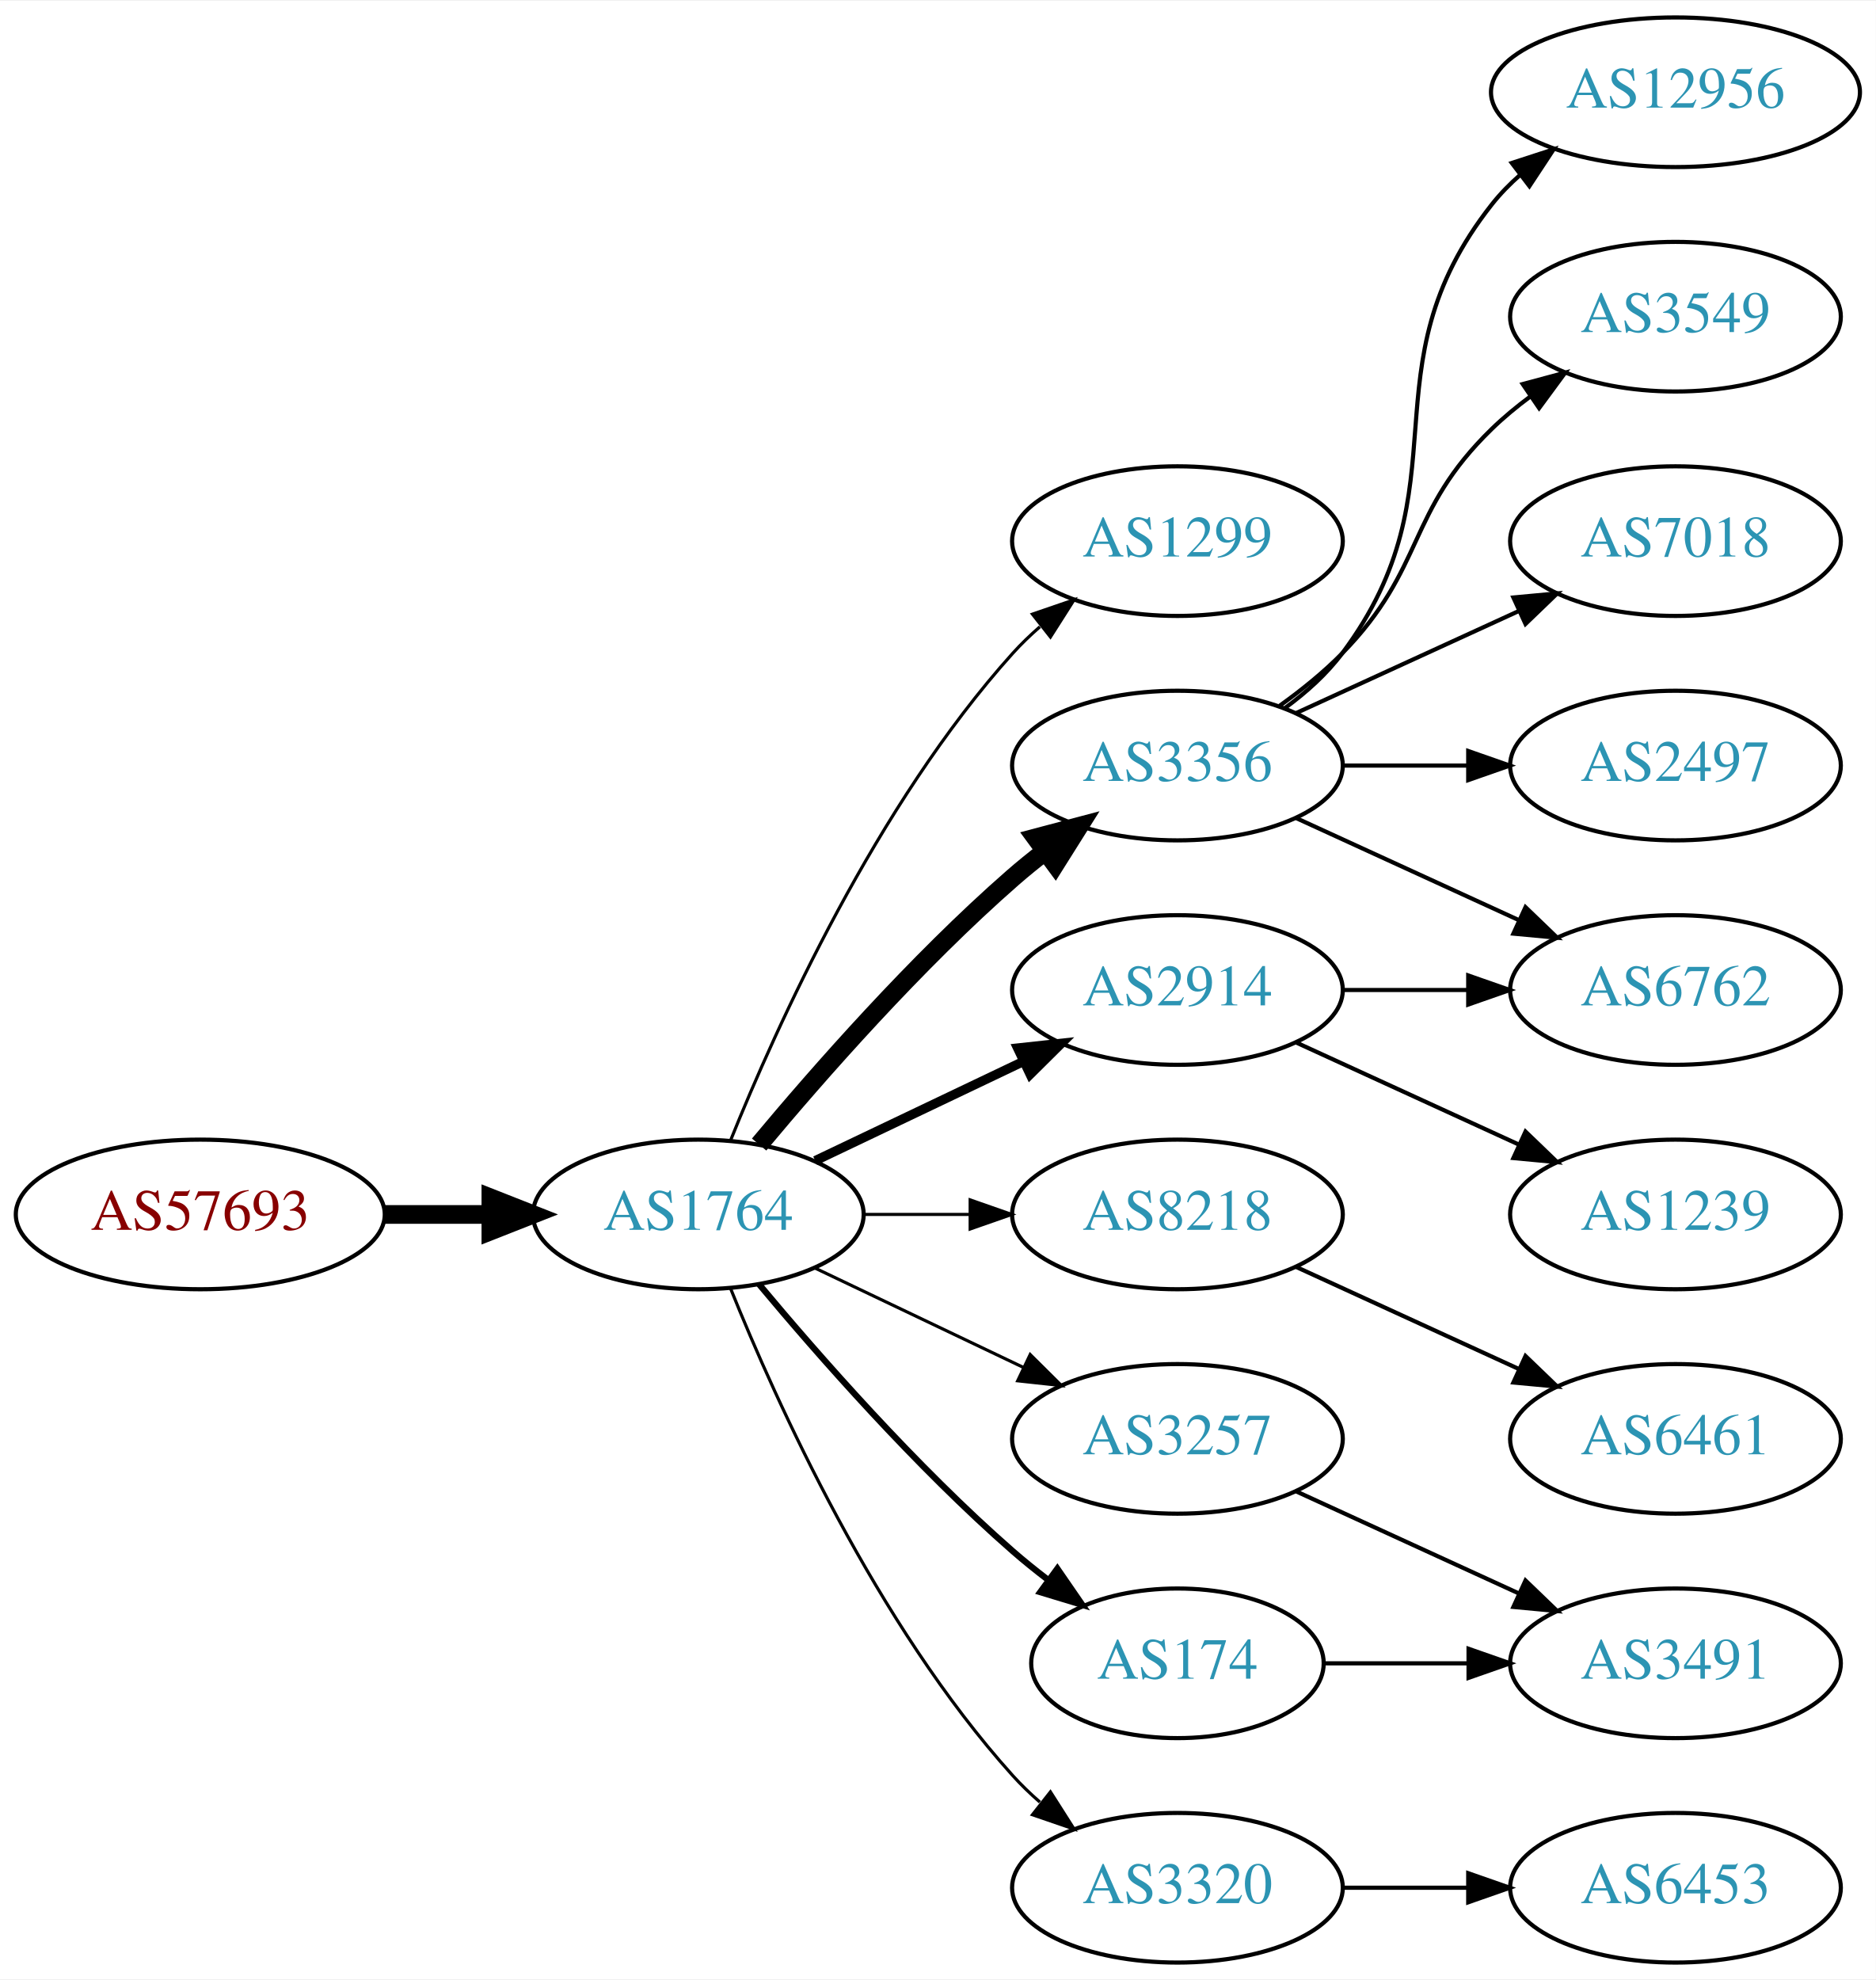
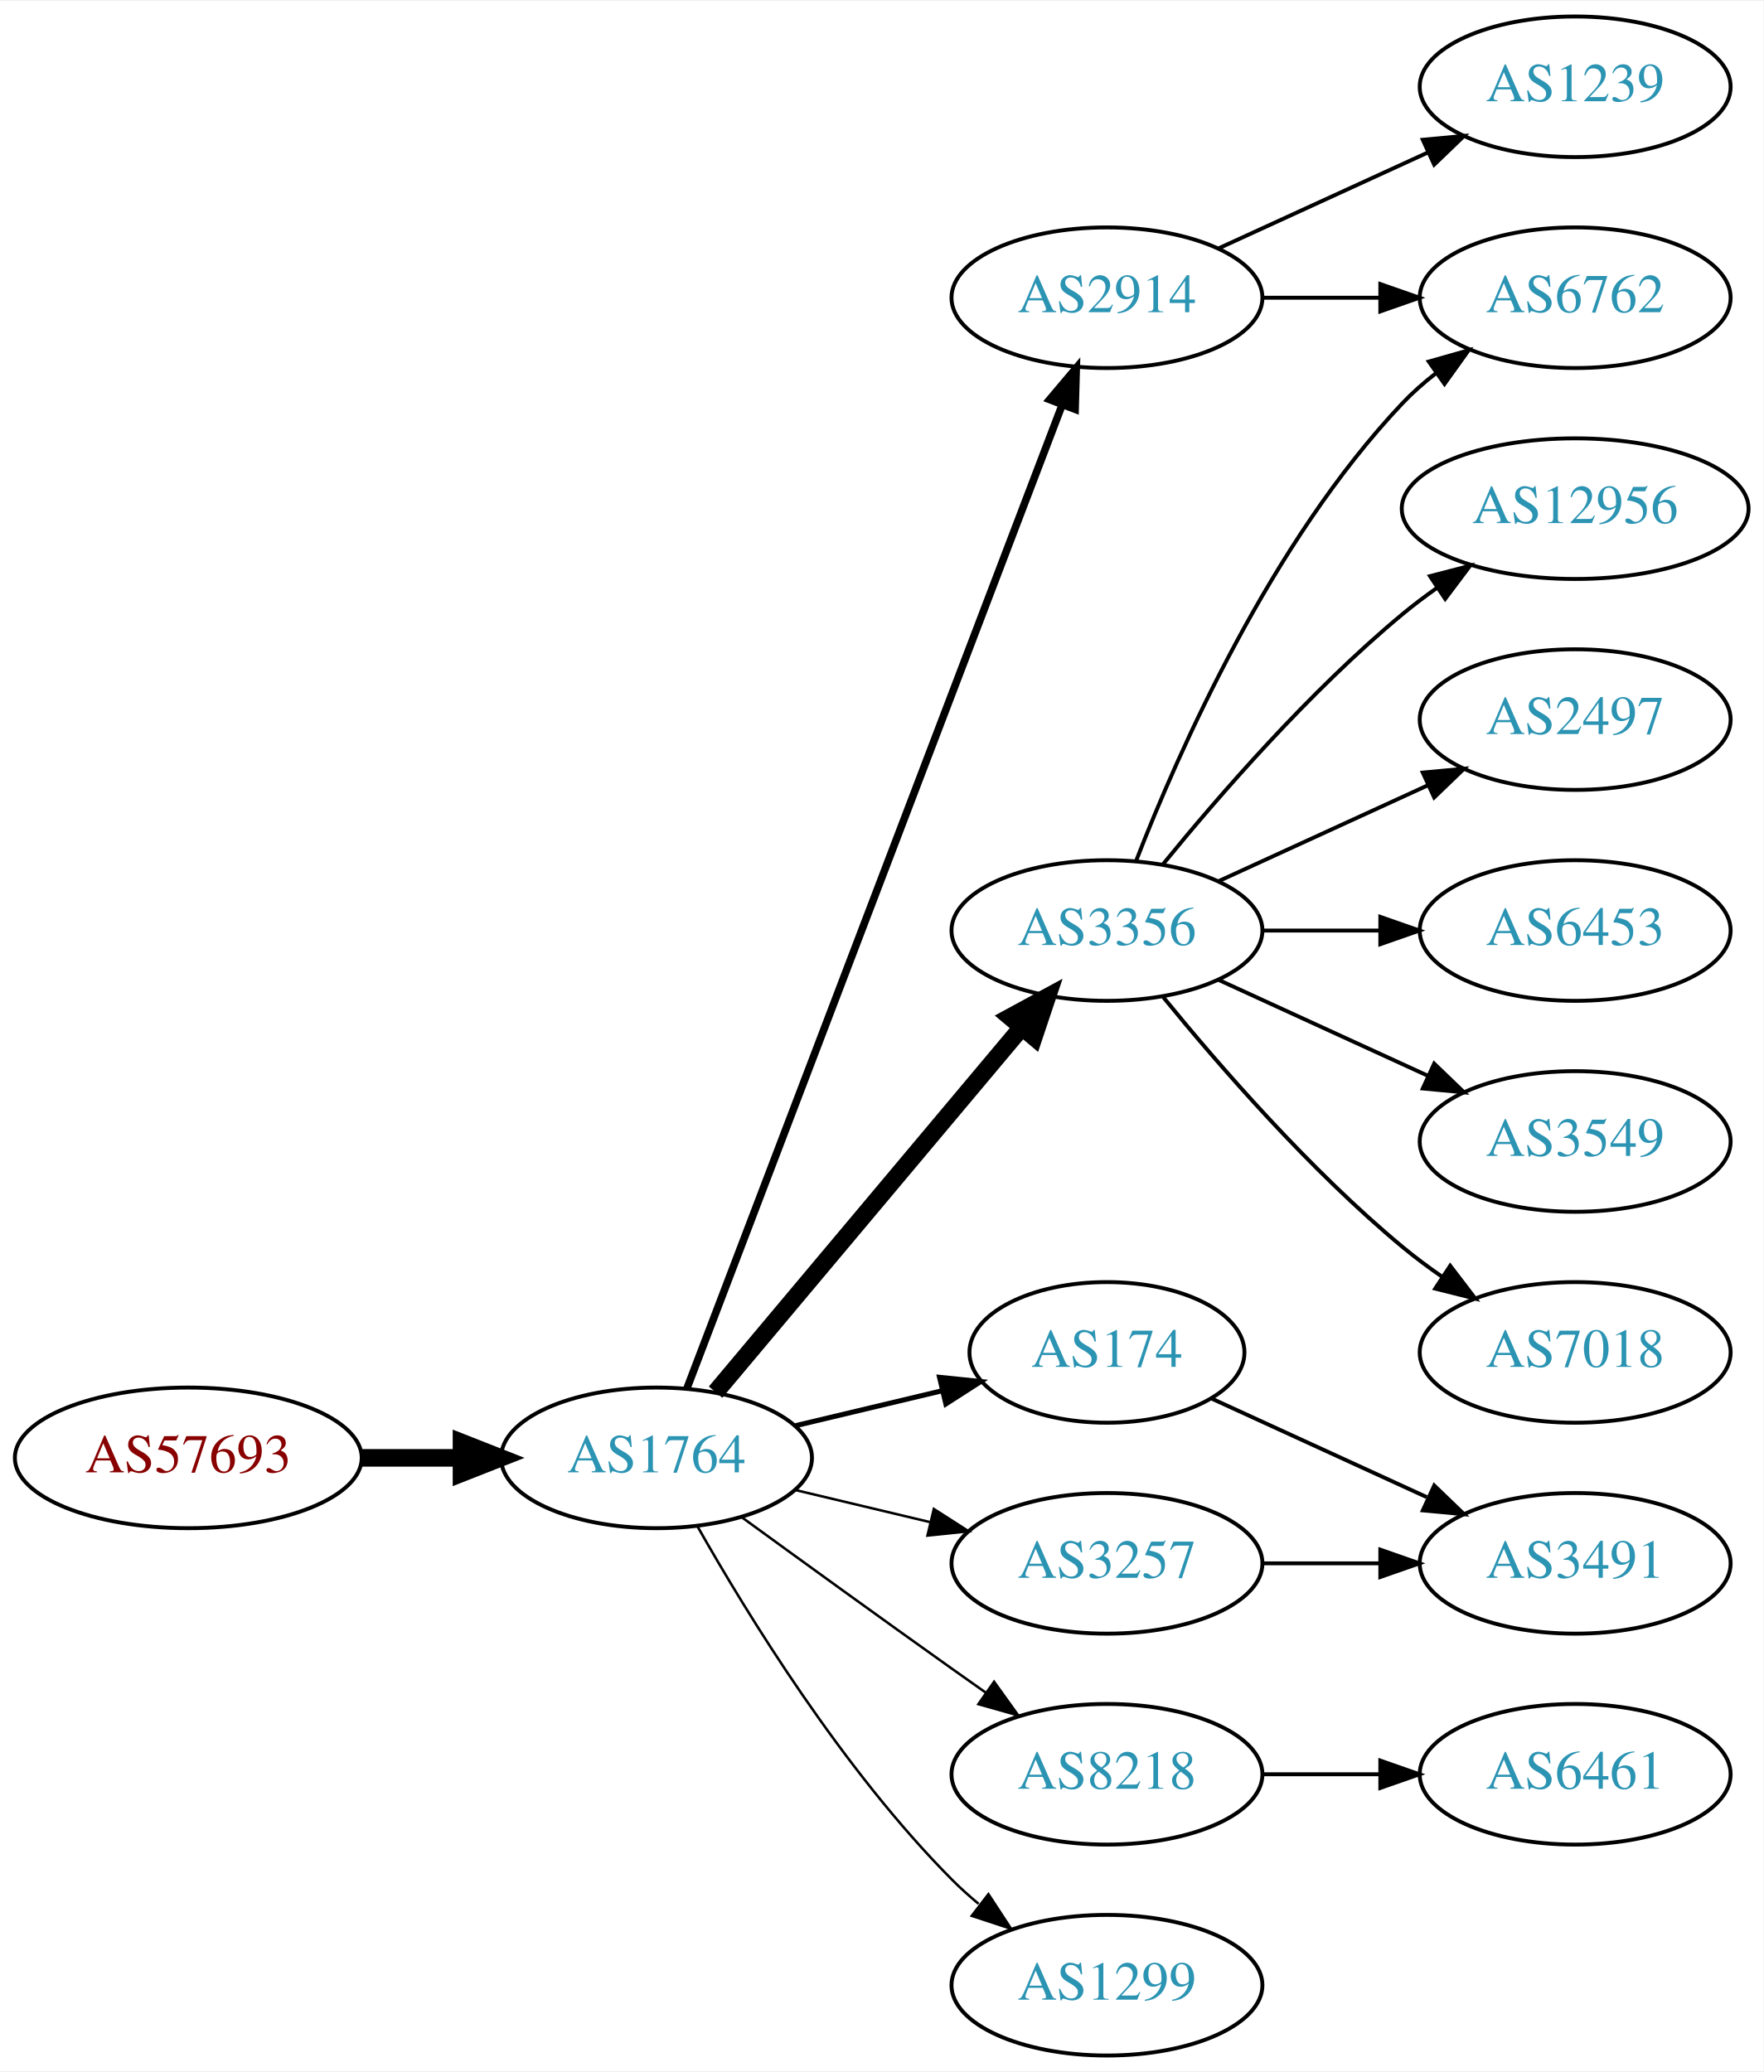
- <svg xmlns="http://www.w3.org/2000/svg" xmlns:xlink="http://www.w3.org/1999/xlink" width="451pt" height="476pt" viewBox="0.00 0.00 451.37 476.00">
-   <g id="graph0" class="graph" transform="scale(1 1) rotate(0) translate(4 472)">
-     <polygon fill="white" stroke="none" points="-4,4 -4,-472 447.37,-472 447.37,4 -4,4" />
+ <svg xmlns="http://www.w3.org/2000/svg" xmlns:xlink="http://www.w3.org/1999/xlink" width="451pt" height="530pt" viewBox="0.00 0.00 451.37 530.00">
+   <g id="graph0" class="graph" transform="scale(1 1) rotate(0) translate(4 526)">
+     <polygon fill="white" stroke="none" points="-4,4 -4,-526 447.37,-526 447.37,4 -4,4" />
    <g id="node1" class="node">
      <g id="a_node1">
        <a xlink:href="/asn/57693" xlink:title="AS57693 ~ CARDSYS [AT]">
-           <ellipse fill="#ffffff" stroke="black" cx="44.196" cy="-180" rx="44.393" ry="18" />
-           <text text-anchor="middle" x="44.196" y="-176.3" font-family="Times,serif" font-size="14.00" fill="#880000">AS57693</text>
+           <ellipse fill="#ffffff" stroke="black" cx="44.196" cy="-153" rx="44.393" ry="18" />
+           <text text-anchor="middle" x="44.196" y="-149.3" font-family="Times,serif" font-size="14.00" fill="#880000">AS57693</text>
        </a>
      </g>
    </g>
    <g id="node2" class="node">
      <g id="a_node2">
        <a xlink:href="/asn/1764" xlink:title="AS1764 ~ NEXTLAYER-AS [AT]">
-           <ellipse fill="#ffffff" stroke="black" cx="164.039" cy="-180" rx="39.794" ry="18" />
-           <text text-anchor="middle" x="164.039" y="-176.3" font-family="Times,serif" font-size="14.00" fill="#2c94b3">AS1764</text>
+           <ellipse fill="#ffffff" stroke="black" cx="164.039" cy="-153" rx="39.794" ry="18" />
+           <text text-anchor="middle" x="164.039" y="-149.3" font-family="Times,serif" font-size="14.00" fill="#2c94b3">AS1764</text>
        </a>
      </g>
    </g>
    <g id="edge1" class="edge">
-       <path fill="none" stroke="black" stroke-width="4.5" d="M88.407,-180C96.72,-180 105.482,-180 113.965,-180" />
-       <polygon fill="black" stroke="black" stroke-width="4.5" points="114.123,-183.938 124.123,-180 114.123,-176.063 114.123,-183.938" />
+       <path fill="none" stroke="black" stroke-width="4.5" d="M88.407,-153C96.72,-153 105.482,-153 113.965,-153" />
+       <polygon fill="black" stroke="black" stroke-width="4.5" points="114.123,-156.938 124.123,-153 114.123,-149.063 114.123,-156.938" />
    </g>
    <g id="node3" class="node">
      <g id="a_node3">
-         <a xlink:href="/asn/1299" xlink:title="AS1299 ~ Telia Carrier [EU]">
-           <ellipse fill="#ffffff" stroke="black" cx="279.332" cy="-342" rx="39.794" ry="18" />
-           <text text-anchor="middle" x="279.332" y="-338.3" font-family="Times,serif" font-size="14.00" fill="#2c94b3">AS1299</text>
+         <a xlink:href="/asn/2914" xlink:title="AS2914 ~ NTT America, Inc. [US]">
+           <ellipse fill="#ffffff" stroke="black" cx="279.332" cy="-450" rx="39.794" ry="18" />
+           <text text-anchor="middle" x="279.332" y="-446.3" font-family="Times,serif" font-size="14.00" fill="#2c94b3">AS2914</text>
        </a>
      </g>
    </g>
    <g id="edge2" class="edge">
-       <path fill="none" stroke="black" stroke-width="0.75" d="M171.786,-197.787C182.837,-225.243 206.891,-278.578 239.685,-315 241.688,-317.224 243.906,-319.363 246.239,-321.397" />
-       <polygon fill="black" stroke="black" stroke-width="0.75" points="244.437,-324.433 254.458,-327.873 248.769,-318.935 244.437,-324.433" />
+       <path fill="none" stroke="black" stroke-width="1.929" d="M171.786,-170.689C190.79,-220.507 244.86,-362.254 267.817,-422.436" />
+       <polygon fill="black" stroke="black" stroke-width="1.929" points="264.642,-423.932 271.476,-432.028 271.182,-421.437 264.642,-423.932" />
    </g>
    <g id="node4" class="node">
      <g id="a_node4">
        <a xlink:href="/asn/3356" xlink:title="AS3356 ~ Level 3 Parent, LLC [US]">
          <ellipse fill="#ffffff" stroke="black" cx="279.332" cy="-288" rx="39.794" ry="18" />
          <text text-anchor="middle" x="279.332" y="-284.3" font-family="Times,serif" font-size="14.00" fill="#2c94b3">AS3356</text>
        </a>
      </g>
    </g>
    <g id="edge3" class="edge">
-       <path fill="none" stroke="black" stroke-width="4.5" d="M178.669,-196.817C192.951,-213.929 216.498,-240.745 239.685,-261 242.151,-263.154 244.789,-265.294 247.487,-267.372" />
-       <polygon fill="black" stroke="black" stroke-width="4.5" points="245.252,-270.616 255.641,-273.37 249.919,-264.273 245.252,-270.616" />
+       <path fill="none" stroke="black" stroke-width="4.5" d="M179.158,-169.825C198.833,-193.269 234.637,-235.934 257.415,-263.076" />
+       <polygon fill="black" stroke="black" stroke-width="4.5" points="254.59,-265.834 264.034,-270.963 260.622,-260.772 254.59,-265.834" />
    </g>
    <g id="node5" class="node">
      <g id="a_node5">
-         <a xlink:href="/asn/8218" xlink:title="AS8218 ~ legacy Neotelecoms [FR]">
-           <ellipse fill="#ffffff" stroke="black" cx="279.332" cy="-180" rx="39.794" ry="18" />
-           <text text-anchor="middle" x="279.332" y="-176.3" font-family="Times,serif" font-size="14.00" fill="#2c94b3">AS8218</text>
+         <a xlink:href="/asn/174" xlink:title="AS174 ~ Cogent Communications [US]">
+           <ellipse fill="#ffffff" stroke="black" cx="279.332" cy="-180" rx="35.194" ry="18" />
+           <text text-anchor="middle" x="279.332" y="-176.3" font-family="Times,serif" font-size="14.00" fill="#2c94b3">AS174</text>
        </a>
      </g>
    </g>
    <g id="edge4" class="edge">
-       <path fill="none" stroke="black" stroke-width="0.75" d="M203.711,-180C211.914,-180 220.678,-180 229.21,-180" />
-       <polygon fill="black" stroke="black" stroke-width="0.75" points="229.449,-183.5 239.449,-180 229.449,-176.5 229.449,-183.5" />
+       <path fill="none" stroke="black" stroke-width="1.286" d="M199.646,-161.248C211.44,-164.058 224.745,-167.229 237.013,-170.153" />
+       <polygon fill="black" stroke="black" stroke-width="1.286" points="236.479,-173.624 247.018,-172.537 238.101,-166.814 236.479,-173.624" />
    </g>
    <g id="node6" class="node">
      <g id="a_node6">
-         <a xlink:href="/asn/2914" xlink:title="AS2914 ~ NTT America, Inc. [US]">
-           <ellipse fill="#ffffff" stroke="black" cx="279.332" cy="-234" rx="39.794" ry="18" />
-           <text text-anchor="middle" x="279.332" y="-230.3" font-family="Times,serif" font-size="14.00" fill="#2c94b3">AS2914</text>
+         <a xlink:href="/asn/8218" xlink:title="AS8218 ~ legacy Neotelecoms [FR]">
+           <ellipse fill="#ffffff" stroke="black" cx="279.332" cy="-72" rx="39.794" ry="18" />
+           <text text-anchor="middle" x="279.332" y="-68.3" font-family="Times,serif" font-size="14.00" fill="#2c94b3">AS8218</text>
        </a>
      </g>
    </g>
    <g id="edge5" class="edge">
-       <path fill="none" stroke="black" stroke-width="2.25" d="M192.175,-192.934C207.169,-200.081 225.99,-209.052 242.213,-216.785" />
-       <polygon fill="black" stroke="black" stroke-width="2.25" points="240.884,-220.028 251.417,-221.171 243.895,-213.709 240.884,-220.028" />
+       <path fill="none" stroke="black" stroke-width="0.643" d="M185.887,-137.778C200.821,-126.909 221.435,-111.975 239.685,-99 242.506,-96.995 245.449,-94.915 248.397,-92.841" />
+       <polygon fill="black" stroke="black" stroke-width="0.643" points="250.443,-95.681 256.621,-87.074 246.424,-89.95 250.443,-95.681" />
    </g>
    <g id="node7" class="node">
      <g id="a_node7">
-         <a xlink:href="/asn/174" xlink:title="AS174 ~ Cogent Communications [US]">
-           <ellipse fill="#ffffff" stroke="black" cx="279.332" cy="-72" rx="35.194" ry="18" />
-           <text text-anchor="middle" x="279.332" y="-68.3" font-family="Times,serif" font-size="14.00" fill="#2c94b3">AS174</text>
-         </a>
-       </g>
-     </g>
-     <g id="edge6" class="edge">
-       <path fill="none" stroke="black" stroke-width="1.5" d="M178.669,-163.183C192.951,-146.071 216.498,-119.255 239.685,-99 242.355,-96.668 245.228,-94.352 248.158,-92.114" />
-       <polygon fill="black" stroke="black" stroke-width="1.5" points="250.436,-94.784 256.449,-86.061 246.309,-89.13 250.436,-94.784" />
-     </g>
-     <g id="node8" class="node">
-       <g id="a_node8">
        <a xlink:href="/asn/3257" xlink:title="AS3257 ~ GTT [DE]">
          <ellipse fill="#ffffff" stroke="black" cx="279.332" cy="-126" rx="39.794" ry="18" />
          <text text-anchor="middle" x="279.332" y="-122.3" font-family="Times,serif" font-size="14.00" fill="#2c94b3">AS3257</text>
        </a>
      </g>
    </g>
+     <g id="edge6" class="edge">
+       <path fill="none" stroke="black" stroke-width="0.643" d="M199.646,-144.752C210.517,-142.162 222.671,-139.265 234.114,-136.538" />
+       <polygon fill="black" stroke="black" stroke-width="0.643" points="235.02,-139.92 243.936,-134.197 233.397,-133.111 235.02,-139.92" />
+     </g>
+     <g id="node8" class="node">
+       <g id="a_node8">
+         <a xlink:href="/asn/1299" xlink:title="AS1299 ~ Telia Carrier [EU]">
+           <ellipse fill="#ffffff" stroke="black" cx="279.332" cy="-18" rx="39.794" ry="18" />
+           <text text-anchor="middle" x="279.332" y="-14.3" font-family="Times,serif" font-size="14.00" fill="#2c94b3">AS1299</text>
+         </a>
+       </g>
+     </g>
    <g id="edge7" class="edge">
-       <path fill="none" stroke="black" stroke-width="0.75" d="M192.175,-167.066C207.169,-159.919 225.99,-150.948 242.213,-143.215" />
-       <polygon fill="black" stroke="black" stroke-width="0.75" points="243.895,-146.291 251.417,-138.829 240.884,-139.972 243.895,-146.291" />
+       <path fill="none" stroke="black" stroke-width="0.643" d="M174.498,-135.51C187.28,-112.904 211.712,-73.114 239.685,-45 241.796,-42.879 244.092,-40.812 246.477,-38.829" />
+       <polygon fill="black" stroke="black" stroke-width="0.643" points="248.993,-41.31 254.793,-32.444 244.73,-35.758 248.993,-41.31" />
    </g>
    <g id="node9" class="node">
      <g id="a_node9">
-         <a xlink:href="/asn/3320" xlink:title="AS3320 ~ DTAG [DE]">
-           <ellipse fill="#ffffff" stroke="black" cx="279.332" cy="-18" rx="39.794" ry="18" />
-           <text text-anchor="middle" x="279.332" y="-14.3" font-family="Times,serif" font-size="14.00" fill="#2c94b3">AS3320</text>
+         <a xlink:href="/asn/1239" xlink:title="AS1239 ~ Sprint [US]">
+           <ellipse fill="#ffffff" stroke="black" cx="399.174" cy="-504" rx="39.794" ry="18" />
+           <text text-anchor="middle" x="399.174" y="-500.3" font-family="Times,serif" font-size="14.00" fill="#2c94b3">AS1239</text>
        </a>
      </g>
    </g>
    <g id="edge8" class="edge">
-       <path fill="none" stroke="black" stroke-width="0.75" d="M171.786,-162.213C182.837,-134.757 206.891,-81.422 239.685,-45 241.688,-42.776 243.906,-40.637 246.239,-38.603" />
-       <polygon fill="black" stroke="black" stroke-width="0.75" points="248.769,-41.065 254.458,-32.127 244.437,-35.567 248.769,-41.065" />
+       <path fill="none" stroke="black" d="M307.96,-462.661C323.917,-469.973 344.188,-479.261 361.471,-487.181" />
+       <polygon fill="black" stroke="black" points="360.169,-490.435 370.718,-491.419 363.085,-484.071 360.169,-490.435" />
+     </g>
+     <g id="node10" class="node">
+       <g id="a_node10">
+         <a xlink:href="/asn/6762" xlink:title="AS6762 ~ TELECOM ITALIA SPARKLE S.p.A. [IT]">
+           <ellipse fill="#ffffff" stroke="black" cx="399.174" cy="-450" rx="39.794" ry="18" />
+           <text text-anchor="middle" x="399.174" y="-446.3" font-family="Times,serif" font-size="14.00" fill="#2c94b3">AS6762</text>
+         </a>
+       </g>
+     </g>
+     <g id="edge9" class="edge">
+       <path fill="none" stroke="black" d="M319.244,-450C328.798,-450 339.147,-450 349.11,-450" />
+       <polygon fill="black" stroke="black" points="349.302,-453.5 359.302,-450 349.302,-446.5 349.302,-453.5" />
+     </g>
+     <g id="edge13" class="edge">
+       <path fill="none" stroke="black" d="M286.855,-305.994C297.605,-333.728 321.262,-387.429 354.978,-423 357.564,-425.728 360.481,-428.294 363.55,-430.677" />
+       <polygon fill="black" stroke="black" points="361.704,-433.658 371.898,-436.543 365.728,-427.93 361.704,-433.658" />
+     </g>
+     <g id="node11" class="node">
+       <g id="a_node11">
+         <a xlink:href="/asn/12956" xlink:title="AS12956 ~ TELXIUS [ES]">
+           <ellipse fill="#ffffff" stroke="black" cx="399.174" cy="-396" rx="44.393" ry="18" />
+           <text text-anchor="middle" x="399.174" y="-392.3" font-family="Times,serif" font-size="14.00" fill="#2c94b3">AS12956</text>
+         </a>
+       </g>
+     </g>
+     <g id="edge10" class="edge">
+       <path fill="none" stroke="black" d="M293.751,-305.065C307.865,-322.375 331.28,-349.345 354.978,-369 357.716,-371.271 360.659,-373.494 363.677,-375.63" />
+       <polygon fill="black" stroke="black" points="362.009,-378.725 372.266,-381.379 365.903,-372.908 362.009,-378.725" />
    </g>
    <g id="node12" class="node">
      <g id="a_node12">
-         <a xlink:href="/asn/6762" xlink:title="AS6762 ~ TELECOM ITALIA SPARKLE S.p.A. [IT]">
-           <ellipse fill="#ffffff" stroke="black" cx="399.174" cy="-234" rx="39.794" ry="18" />
-           <text text-anchor="middle" x="399.174" y="-230.3" font-family="Times,serif" font-size="14.00" fill="#2c94b3">AS6762</text>
-         </a>
-       </g>
-     </g>
-     <g id="edge15" class="edge">
-       <path fill="none" stroke="black" d="M307.96,-275.339C323.917,-268.027 344.188,-258.739 361.471,-250.819" />
-       <polygon fill="black" stroke="black" points="363.085,-253.929 370.718,-246.581 360.169,-247.565 363.085,-253.929" />
+         <a xlink:href="/asn/2497" xlink:title="AS2497 ~ Internet Initiative Japan Inc. [JP]">
+           <ellipse fill="#ffffff" stroke="black" cx="399.174" cy="-342" rx="39.794" ry="18" />
+           <text text-anchor="middle" x="399.174" y="-338.3" font-family="Times,serif" font-size="14.00" fill="#2c94b3">AS2497</text>
+         </a>
+       </g>
+     </g>
+     <g id="edge11" class="edge">
+       <path fill="none" stroke="black" d="M307.96,-300.661C323.917,-307.973 344.188,-317.261 361.471,-325.181" />
+       <polygon fill="black" stroke="black" points="360.169,-328.435 370.718,-329.419 363.085,-322.071 360.169,-328.435" />
+     </g>
+     <g id="node13" class="node">
+       <g id="a_node13">
+         <a xlink:href="/asn/6453" xlink:title="AS6453 ~ TATA COMMUNICATIONS (AMERICA) INC [US]">
+           <ellipse fill="#ffffff" stroke="black" cx="399.174" cy="-288" rx="39.794" ry="18" />
+           <text text-anchor="middle" x="399.174" y="-284.3" font-family="Times,serif" font-size="14.00" fill="#2c94b3">AS6453</text>
+         </a>
+       </g>
+     </g>
+     <g id="edge12" class="edge">
+       <path fill="none" stroke="black" d="M319.244,-288C328.798,-288 339.147,-288 349.11,-288" />
+       <polygon fill="black" stroke="black" points="349.302,-291.5 359.302,-288 349.302,-284.5 349.302,-291.5" />
    </g>
    <g id="node14" class="node">
      <g id="a_node14">
        <a xlink:href="/asn/3549" xlink:title="AS3549 ~ Level 3 Parent, LLC [US]">
-           <ellipse fill="#ffffff" stroke="black" cx="399.174" cy="-396" rx="39.794" ry="18" />
-           <text text-anchor="middle" x="399.174" y="-392.3" font-family="Times,serif" font-size="14.00" fill="#2c94b3">AS3549</text>
-         </a>
-       </g>
-     </g>
-     <g id="edge13" class="edge">
-       <path fill="none" stroke="black" d="M303.926,-302.389C309.182,-306.148 314.513,-310.437 318.978,-315 339.151,-335.617 334.285,-348.906 354.978,-369 357.823,-371.763 360.997,-374.386 364.297,-376.834" />
-       <polygon fill="black" stroke="black" points="362.414,-379.786 372.645,-382.538 366.363,-374.006 362.414,-379.786" />
+           <ellipse fill="#ffffff" stroke="black" cx="399.174" cy="-234" rx="39.794" ry="18" />
+           <text text-anchor="middle" x="399.174" y="-230.3" font-family="Times,serif" font-size="14.00" fill="#2c94b3">AS3549</text>
+         </a>
+       </g>
+     </g>
+     <g id="edge14" class="edge">
+       <path fill="none" stroke="black" d="M307.96,-275.339C323.917,-268.027 344.188,-258.739 361.471,-250.819" />
+       <polygon fill="black" stroke="black" points="363.085,-253.929 370.718,-246.581 360.169,-247.565 363.085,-253.929" />
    </g>
    <g id="node15" class="node">
      <g id="a_node15">
        <a xlink:href="/asn/7018" xlink:title="AS7018 ~ AT&amp;T Services, Inc. [US]">
-           <ellipse fill="#ffffff" stroke="black" cx="399.174" cy="-342" rx="39.794" ry="18" />
-           <text text-anchor="middle" x="399.174" y="-338.3" font-family="Times,serif" font-size="14.00" fill="#2c94b3">AS7018</text>
-         </a>
-       </g>
-     </g>
-     <g id="edge14" class="edge">
-       <path fill="none" stroke="black" d="M307.96,-300.661C323.917,-307.973 344.188,-317.261 361.471,-325.181" />
-       <polygon fill="black" stroke="black" points="360.169,-328.435 370.718,-329.419 363.085,-322.071 360.169,-328.435" />
+           <ellipse fill="#ffffff" stroke="black" cx="399.174" cy="-180" rx="39.794" ry="18" />
+           <text text-anchor="middle" x="399.174" y="-176.3" font-family="Times,serif" font-size="14.00" fill="#2c94b3">AS7018</text>
+         </a>
+       </g>
+     </g>
+     <g id="edge15" class="edge">
+       <path fill="none" stroke="black" d="M293.751,-270.935C307.865,-253.625 331.28,-226.655 354.978,-207 358.194,-204.332 361.695,-201.73 365.265,-199.259" />
+       <polygon fill="black" stroke="black" points="367.189,-202.183 373.622,-193.764 363.343,-196.334 367.189,-202.183" />
+     </g>
+     <g id="node17" class="node">
+       <g id="a_node17">
+         <a xlink:href="/asn/3491" xlink:title="AS3491 ~ PCCW Global, Inc. [US]">
+           <ellipse fill="#ffffff" stroke="black" cx="399.174" cy="-126" rx="39.794" ry="18" />
+           <text text-anchor="middle" x="399.174" y="-122.3" font-family="Times,serif" font-size="14.00" fill="#2c94b3">AS3491</text>
+         </a>
+       </g>
+     </g>
+     <g id="edge17" class="edge">
+       <path fill="none" stroke="black" d="M306.193,-168.149C322.313,-160.762 343.316,-151.138 361.181,-142.952" />
+       <polygon fill="black" stroke="black" points="363.099,-145.923 370.732,-138.575 360.183,-139.559 363.099,-145.923" />
    </g>
    <g id="node16" class="node">
      <g id="a_node16">
-         <a xlink:href="/asn/2497" xlink:title="AS2497 ~ Internet Initiative Japan Inc. [JP]">
-           <ellipse fill="#ffffff" stroke="black" cx="399.174" cy="-288" rx="39.794" ry="18" />
-           <text text-anchor="middle" x="399.174" y="-284.3" font-family="Times,serif" font-size="14.00" fill="#2c94b3">AS2497</text>
+         <a xlink:href="/asn/6461" xlink:title="AS6461 ~ Zayo Bandwidth [US]">
+           <ellipse fill="#ffffff" stroke="black" cx="399.174" cy="-72" rx="39.794" ry="18" />
+           <text text-anchor="middle" x="399.174" y="-68.3" font-family="Times,serif" font-size="14.00" fill="#2c94b3">AS6461</text>
        </a>
      </g>
    </g>
    <g id="edge16" class="edge">
-       <path fill="none" stroke="black" d="M319.244,-288C328.798,-288 339.147,-288 349.11,-288" />
-       <polygon fill="black" stroke="black" points="349.302,-291.5 359.302,-288 349.302,-284.5 349.302,-291.5" />
-     </g>
-     <g id="node17" class="node">
-       <g id="a_node17">
-         <a xlink:href="/asn/12956" xlink:title="AS12956 ~ TELXIUS [ES]">
-           <ellipse fill="#ffffff" stroke="black" cx="399.174" cy="-450" rx="44.393" ry="18" />
-           <text text-anchor="middle" x="399.174" y="-446.3" font-family="Times,serif" font-size="14.00" fill="#2c94b3">AS12956</text>
-         </a>
-       </g>
-     </g>
-     <g id="edge17" class="edge">
-       <path fill="none" stroke="black" d="M305.262,-301.882C310.338,-305.611 315.256,-310.016 318.978,-315 349.249,-355.542 323.679,-383.246 354.978,-423 357.002,-425.571 359.344,-427.963 361.868,-430.174" />
-       <polygon fill="black" stroke="black" points="359.782,-432.984 369.858,-436.261 364.025,-427.416 359.782,-432.984" />
-     </g>
-     <g id="node10" class="node">
-       <g id="a_node10">
-         <a xlink:href="/asn/6461" xlink:title="AS6461 ~ Zayo Bandwidth [US]">
-           <ellipse fill="#ffffff" stroke="black" cx="399.174" cy="-126" rx="39.794" ry="18" />
-           <text text-anchor="middle" x="399.174" y="-122.3" font-family="Times,serif" font-size="14.00" fill="#2c94b3">AS6461</text>
-         </a>
-       </g>
-     </g>
-     <g id="edge9" class="edge">
-       <path fill="none" stroke="black" d="M307.96,-167.339C323.917,-160.027 344.188,-150.739 361.471,-142.819" />
-       <polygon fill="black" stroke="black" points="363.085,-145.929 370.718,-138.581 360.169,-139.565 363.085,-145.929" />
-     </g>
-     <g id="node11" class="node">
-       <g id="a_node11">
-         <a xlink:href="/asn/1239" xlink:title="AS1239 ~ Sprint [US]">
-           <ellipse fill="#ffffff" stroke="black" cx="399.174" cy="-180" rx="39.794" ry="18" />
-           <text text-anchor="middle" x="399.174" y="-176.3" font-family="Times,serif" font-size="14.00" fill="#2c94b3">AS1239</text>
-         </a>
-       </g>
-     </g>
-     <g id="edge10" class="edge">
-       <path fill="none" stroke="black" d="M307.96,-221.339C323.917,-214.027 344.188,-204.739 361.471,-196.819" />
-       <polygon fill="black" stroke="black" points="363.085,-199.929 370.718,-192.581 360.169,-193.565 363.085,-199.929" />
-     </g>
-     <g id="edge11" class="edge">
-       <path fill="none" stroke="black" d="M319.244,-234C328.798,-234 339.147,-234 349.11,-234" />
-       <polygon fill="black" stroke="black" points="349.302,-237.5 359.302,-234 349.302,-230.5 349.302,-237.5" />
-     </g>
-     <g id="node13" class="node">
-       <g id="a_node13">
-         <a xlink:href="/asn/3491" xlink:title="AS3491 ~ PCCW Global, Inc. [US]">
-           <ellipse fill="#ffffff" stroke="black" cx="399.174" cy="-72" rx="39.794" ry="18" />
-           <text text-anchor="middle" x="399.174" y="-68.3" font-family="Times,serif" font-size="14.00" fill="#2c94b3">AS3491</text>
-         </a>
-       </g>
-     </g>
-     <g id="edge19" class="edge">
-       <path fill="none" stroke="black" d="M314.733,-72C325.557,-72 337.725,-72 349.352,-72" />
-       <polygon fill="black" stroke="black" points="349.383,-75.5 359.383,-72 349.383,-68.5 349.383,-75.5" />
-     </g>
-     <g id="edge12" class="edge">
-       <path fill="none" stroke="black" d="M307.96,-113.339C323.917,-106.027 344.188,-96.739 361.471,-88.819" />
-       <polygon fill="black" stroke="black" points="363.085,-91.929 370.718,-84.581 360.169,-85.565 363.085,-91.929" />
-     </g>
-     <g id="node18" class="node">
-       <g id="a_node18">
-         <a xlink:href="/asn/6453" xlink:title="AS6453 ~ TATA COMMUNICATIONS (AMERICA) INC [US]">
-           <ellipse fill="#ffffff" stroke="black" cx="399.174" cy="-18" rx="39.794" ry="18" />
-           <text text-anchor="middle" x="399.174" y="-14.3" font-family="Times,serif" font-size="14.00" fill="#2c94b3">AS6453</text>
-         </a>
-       </g>
+       <path fill="none" stroke="black" d="M319.244,-72C328.798,-72 339.147,-72 349.11,-72" />
+       <polygon fill="black" stroke="black" points="349.302,-75.5 359.302,-72 349.302,-68.5 349.302,-75.5" />
    </g>
    <g id="edge18" class="edge">
-       <path fill="none" stroke="black" d="M319.244,-18C328.798,-18 339.147,-18 349.11,-18" />
-       <polygon fill="black" stroke="black" points="349.302,-21.5 359.302,-18 349.302,-14.5 349.302,-21.5" />
+       <path fill="none" stroke="black" d="M319.244,-126C328.798,-126 339.147,-126 349.11,-126" />
+       <polygon fill="black" stroke="black" points="349.302,-129.5 359.302,-126 349.302,-122.5 349.302,-129.5" />
    </g>
  </g>
</svg>
